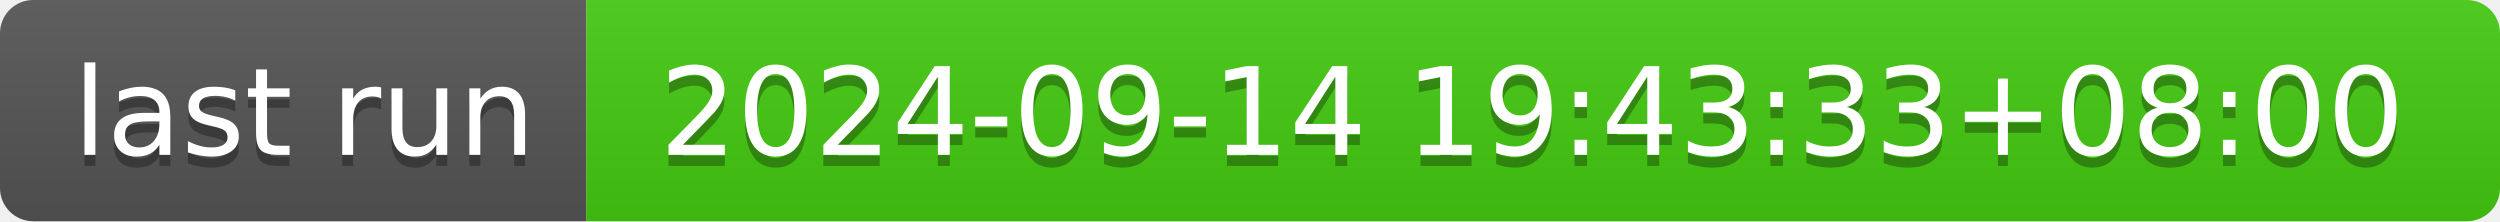
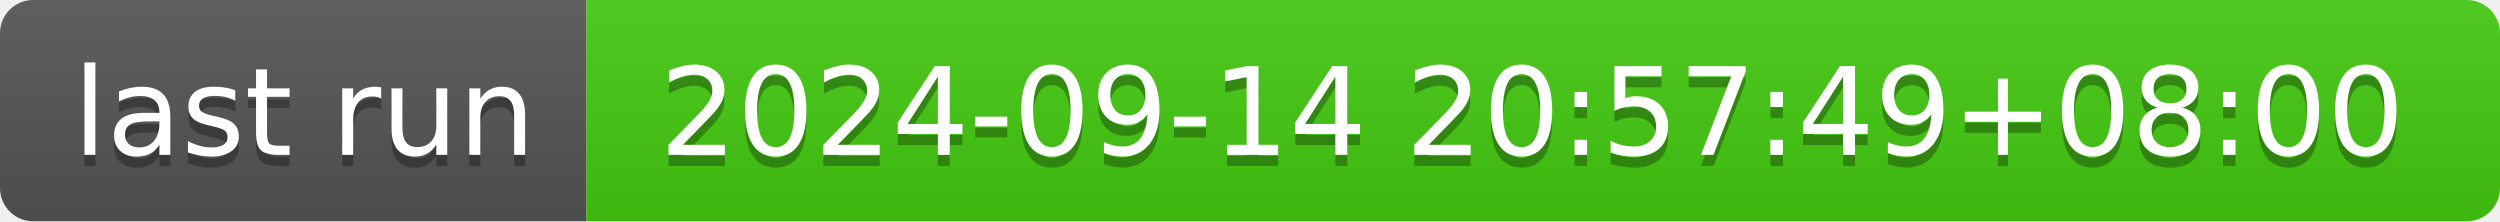
- <svg xmlns="http://www.w3.org/2000/svg" width="226" height="20" role="img" aria-label="last run: 2024-09-14 19:43:33+08:00">
+ <svg xmlns="http://www.w3.org/2000/svg" width="226" height="20" role="img" aria-label="last run: 2024-09-14 20:57:49+08:00">
  <linearGradient id="s" x2="0" y2="100%">
    <stop offset="0" stop-color="#bbb" stop-opacity=".1" />
    <stop offset="1" stop-opacity=".1" />
  </linearGradient>
  <clipPath id="r">
    <rect width="226" height="20" rx="3" fill="#fff" />
  </clipPath>
  <g clip-path="url(#r)">
    <rect width="53" height="20" fill="#555" />
    <rect x="53" width="173" height="20" fill="#4c1" />
    <rect width="226" height="20" fill="url(#s)" />
  </g>
  <g fill="#fff" text-anchor="middle" font-family="Verdana,Geneva,DejaVu Sans,sans-serif" text-rendering="geometricPrecision" font-size="110">
    <text aria-hidden="true" x="275" y="150" fill="#010101" fill-opacity=".3" transform="scale(.1)" textLength="430">last run</text>
    <text x="275" y="140" transform="scale(.1)" fill="#fff" textLength="430">last run</text>
-     <text aria-hidden="true" x="1385" y="150" fill="#010101" fill-opacity=".3" transform="scale(.1)" textLength="1630">2024-09-14 19:43:33+08:00</text>
-     <text x="1385" y="140" transform="scale(.1)" fill="#fff" textLength="1630">2024-09-14 19:43:33+08:00</text>
+     <text aria-hidden="true" x="1385" y="150" fill="#010101" fill-opacity=".3" transform="scale(.1)" textLength="1630">2024-09-14 20:57:49+08:00</text>
+     <text x="1385" y="140" transform="scale(.1)" fill="#fff" textLength="1630">2024-09-14 20:57:49+08:00</text>
  </g>
</svg>
